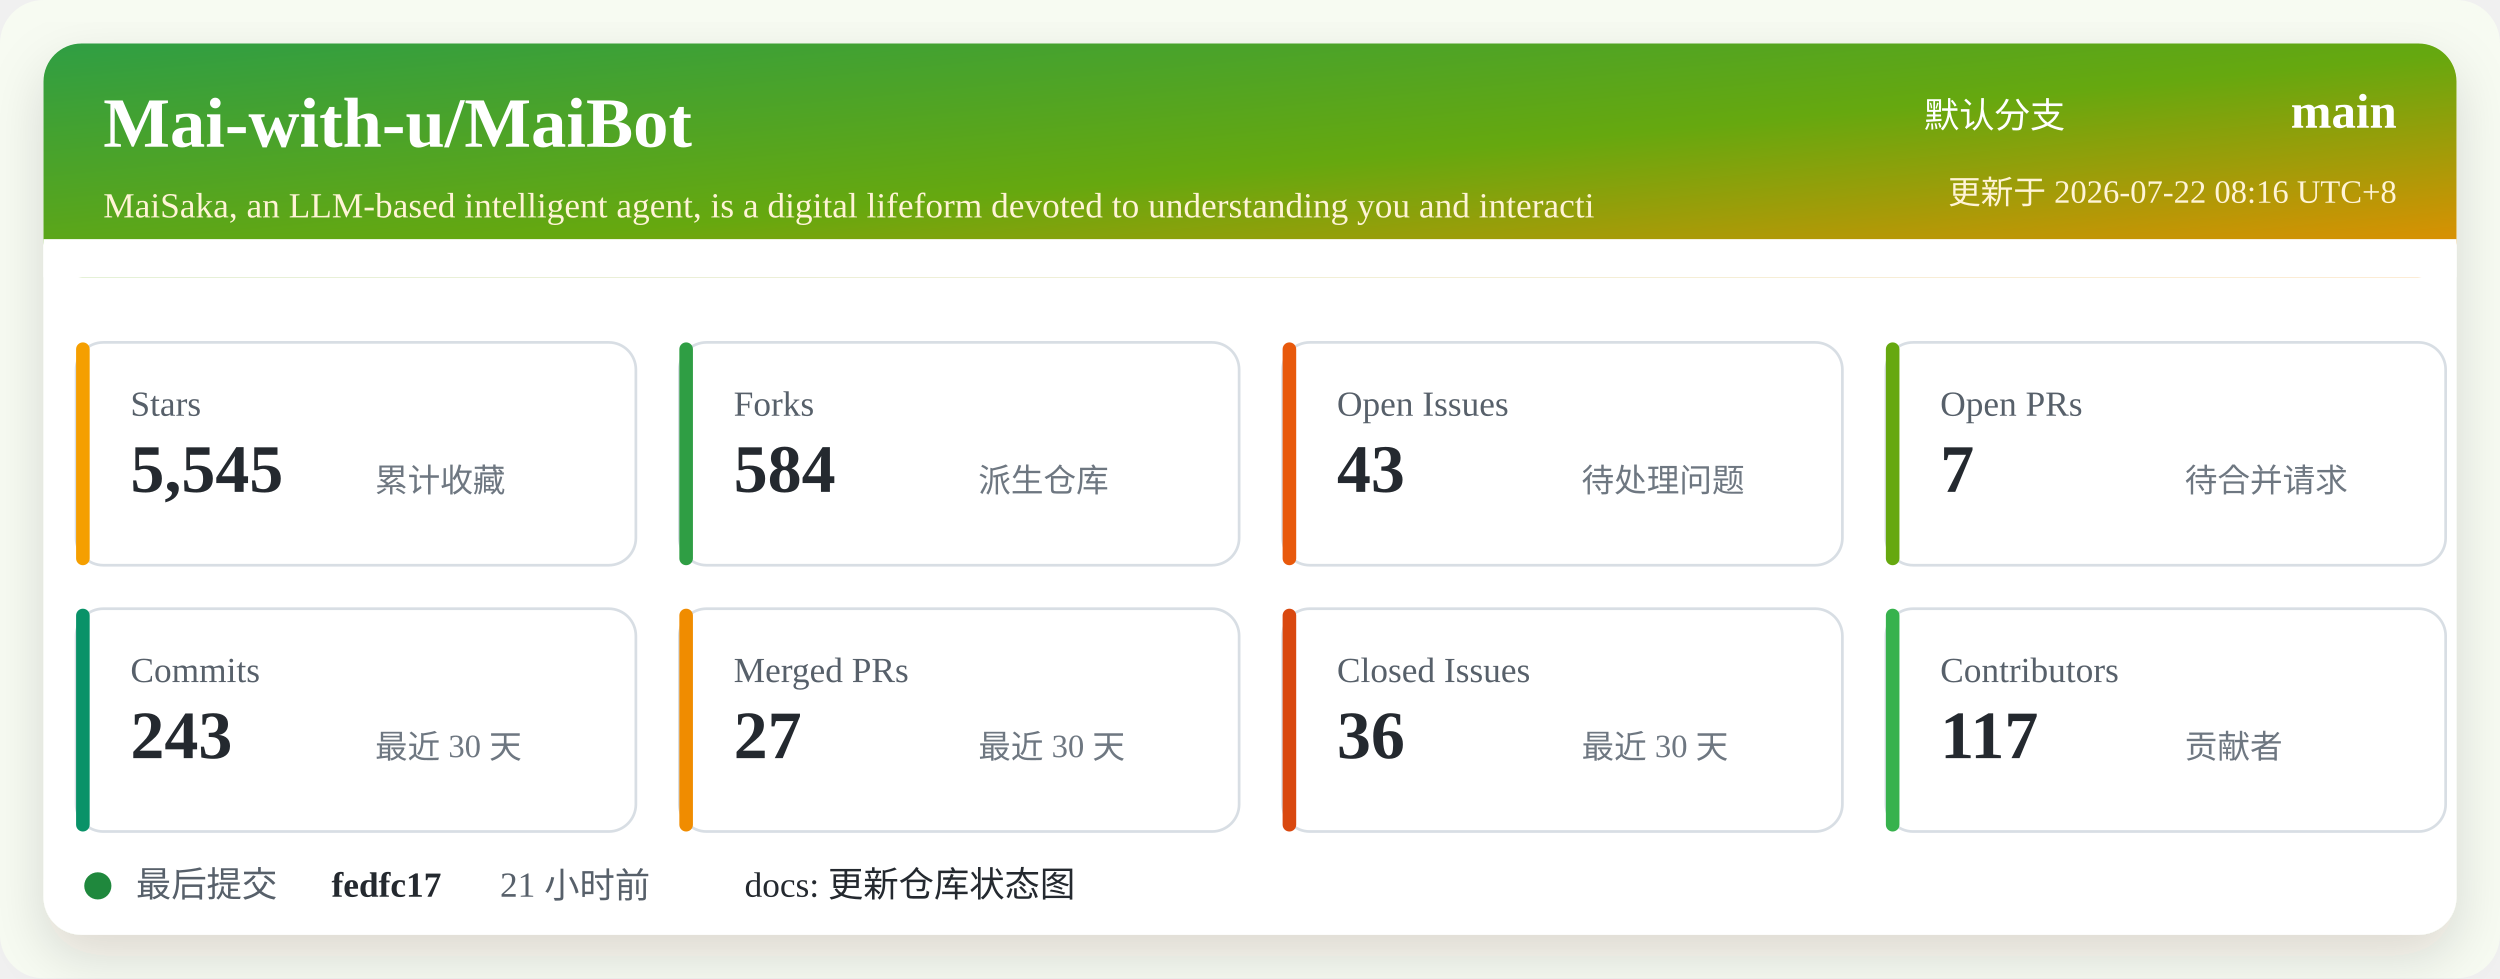
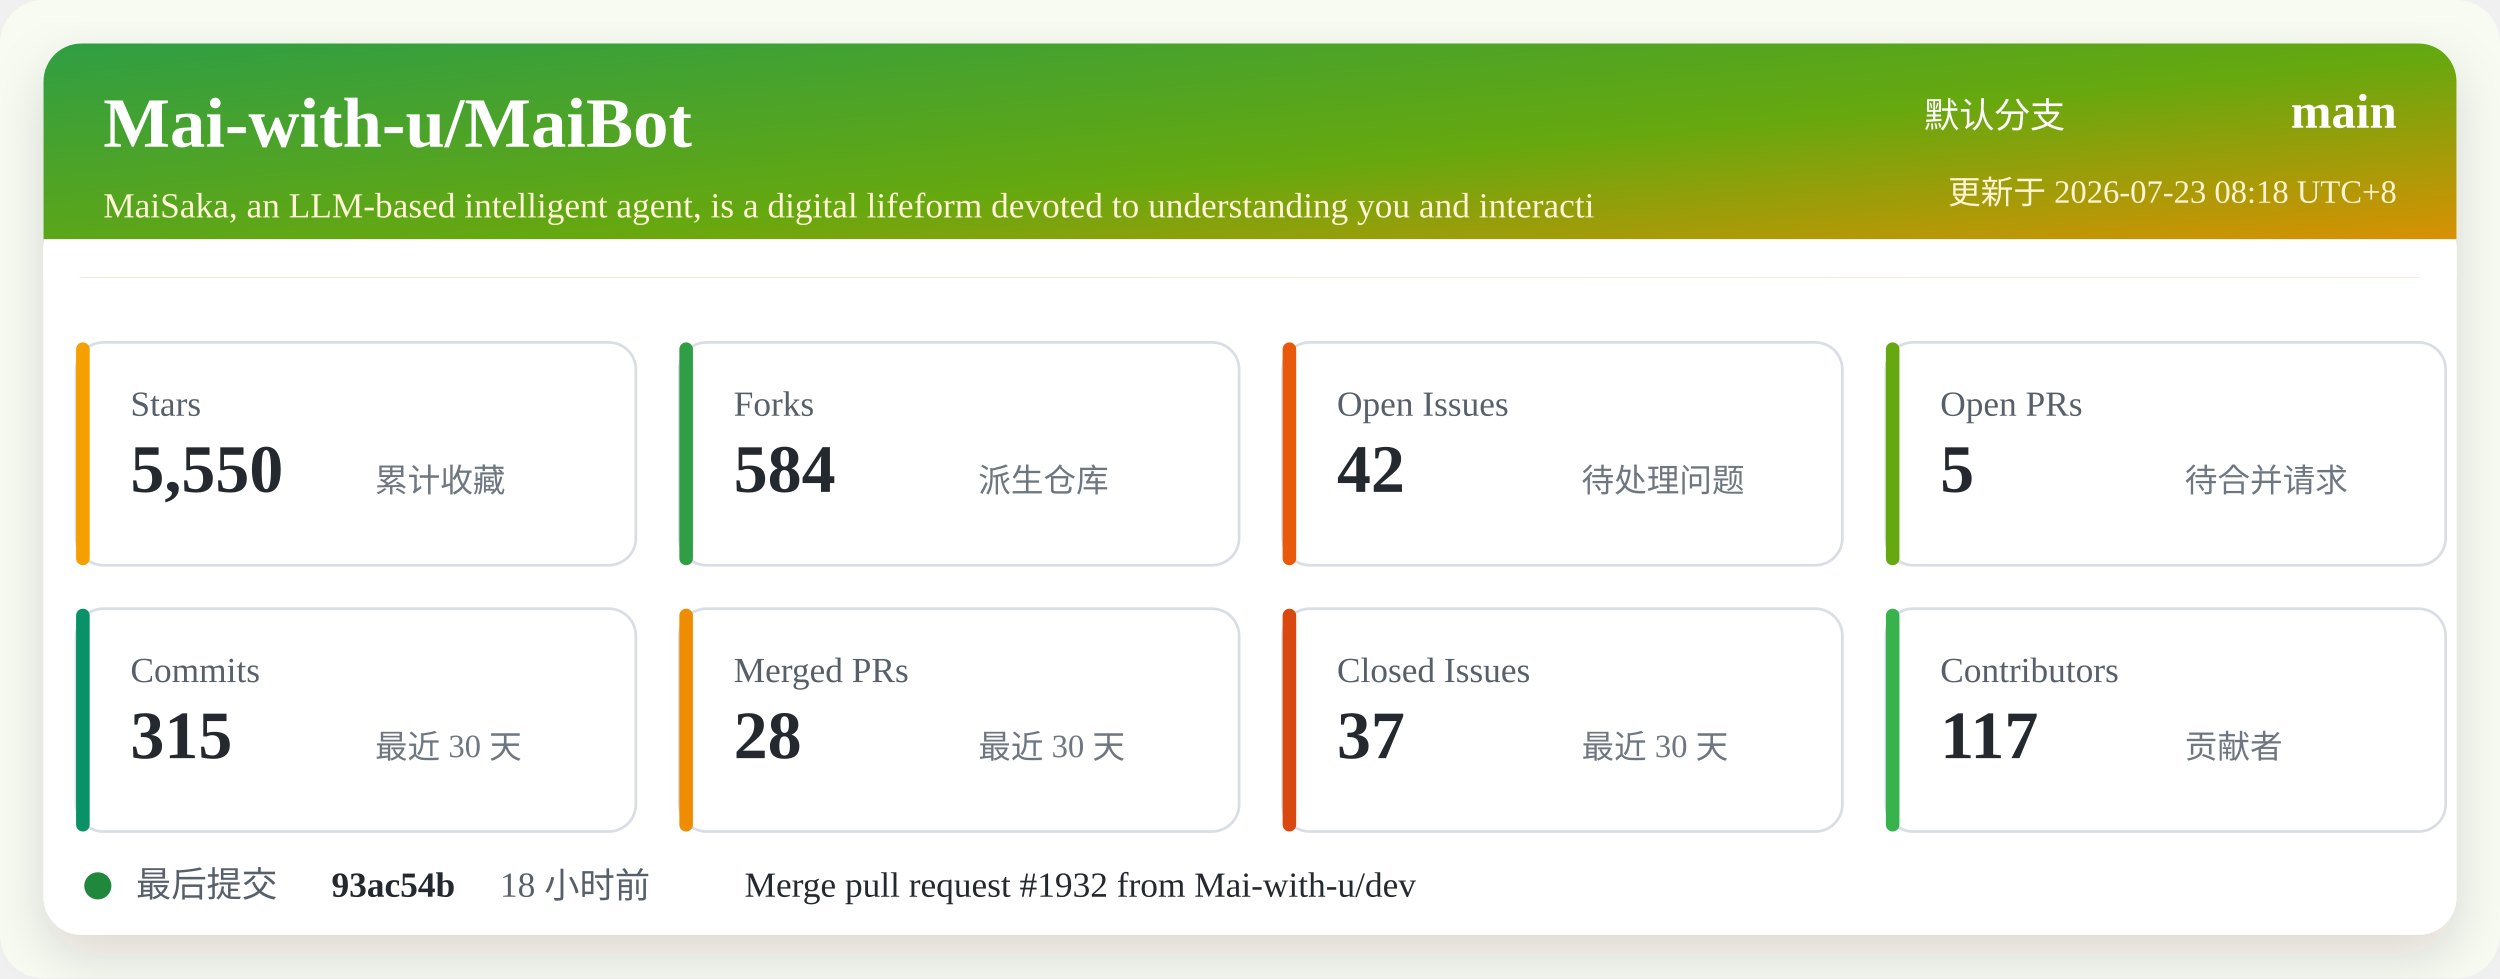
<svg xmlns="http://www.w3.org/2000/svg" width="920" height="360" viewBox="0 0 920 360" role="img" aria-labelledby="title desc">
  <defs>
    <linearGradient id="header" x1="0" x2="1" y1="0" y2="1">
      <stop offset="0%" stop-color="#2f9e44" />
      <stop offset="52%" stop-color="#66a80f" />
      <stop offset="100%" stop-color="#f08c00" />
    </linearGradient>
    <filter id="shadow" x="-5%" y="-5%" width="110%" height="110%">
      <feDropShadow dx="0" dy="8" stdDeviation="10" flood-color="#2b2318" flood-opacity="0.14" />
    </filter>
  </defs>
  <rect width="920" height="360" rx="16" fill="#f7fbf2" />
  <rect x="16" y="16" width="888" height="328" rx="14" fill="#ffffff" filter="url(#shadow)" />
  <rect x="16" y="16" width="888" height="86" rx="14" fill="url(#header)" />
  <path d="M16 88 H904 V102 H16 Z" fill="#ffffff" />
  <text x="38" y="54" fill="#ffffff" font-size="26" font-weight="700">Mai-with-u/MaiBot</text>
  <text x="38" y="80" fill="#fff4d6" font-size="13">MaiSaka, an LLM-based intelligent agent, is a digital lifeform devoted to understanding you and interacti</text>
  <text x="760" y="47" fill="#ffffff" font-size="13" text-anchor="end">默认分支</text>
  <text x="882" y="47" fill="#ffffff" font-size="18" font-weight="700" text-anchor="end">main</text>
-   <text x="882" y="75" fill="#fff4d6" font-size="12" text-anchor="end">更新于 2026-07-22 08:16 UTC+8</text>
+   <text x="882" y="75" fill="#fff4d6" font-size="12" text-anchor="end">更新于 2026-07-23 08:18 UTC+8</text>
  <g transform="translate(28 126)">
    <rect width="206" height="82" rx="10" fill="#ffffff" stroke="#d8dee4" />
    <rect x="0" y="0" width="5" height="82" rx="2.5" fill="#f59f00" />
    <text x="20" y="27" fill="#57606a" font-size="13">Stars</text>
-     <text x="20" y="55" fill="#24292f" font-size="25" font-weight="700">5,545</text>
+     <text x="20" y="55" fill="#24292f" font-size="25" font-weight="700">5,550</text>
    <text x="110" y="55" fill="#6e7781" font-size="12">累计收藏</text>
  </g>
  <g transform="translate(250 126)">
    <rect width="206" height="82" rx="10" fill="#ffffff" stroke="#d8dee4" />
    <rect x="0" y="0" width="5" height="82" rx="2.5" fill="#2f9e44" />
    <text x="20" y="27" fill="#57606a" font-size="13">Forks</text>
    <text x="20" y="55" fill="#24292f" font-size="25" font-weight="700">584</text>
    <text x="110" y="55" fill="#6e7781" font-size="12">派生仓库</text>
  </g>
  <g transform="translate(472 126)">
    <rect width="206" height="82" rx="10" fill="#ffffff" stroke="#d8dee4" />
    <rect x="0" y="0" width="5" height="82" rx="2.5" fill="#e8590c" />
    <text x="20" y="27" fill="#57606a" font-size="13">Open Issues</text>
-     <text x="20" y="55" fill="#24292f" font-size="25" font-weight="700">43</text>
+     <text x="20" y="55" fill="#24292f" font-size="25" font-weight="700">42</text>
    <text x="110" y="55" fill="#6e7781" font-size="12">待处理问题</text>
  </g>
  <g transform="translate(694 126)">
    <rect width="206" height="82" rx="10" fill="#ffffff" stroke="#d8dee4" />
    <rect x="0" y="0" width="5" height="82" rx="2.5" fill="#66a80f" />
    <text x="20" y="27" fill="#57606a" font-size="13">Open PRs</text>
-     <text x="20" y="55" fill="#24292f" font-size="25" font-weight="700">7</text>
+     <text x="20" y="55" fill="#24292f" font-size="25" font-weight="700">5</text>
    <text x="110" y="55" fill="#6e7781" font-size="12">待合并请求</text>
  </g>
  <g transform="translate(28 224)">
    <rect width="206" height="82" rx="10" fill="#ffffff" stroke="#d8dee4" />
    <rect x="0" y="0" width="5" height="82" rx="2.5" fill="#099268" />
    <text x="20" y="27" fill="#57606a" font-size="13">Commits</text>
-     <text x="20" y="55" fill="#24292f" font-size="25" font-weight="700">243</text>
+     <text x="20" y="55" fill="#24292f" font-size="25" font-weight="700">315</text>
    <text x="110" y="55" fill="#6e7781" font-size="12">最近 30 天</text>
  </g>
  <g transform="translate(250 224)">
    <rect width="206" height="82" rx="10" fill="#ffffff" stroke="#d8dee4" />
    <rect x="0" y="0" width="5" height="82" rx="2.5" fill="#f08c00" />
    <text x="20" y="27" fill="#57606a" font-size="13">Merged PRs</text>
-     <text x="20" y="55" fill="#24292f" font-size="25" font-weight="700">27</text>
+     <text x="20" y="55" fill="#24292f" font-size="25" font-weight="700">28</text>
    <text x="110" y="55" fill="#6e7781" font-size="12">最近 30 天</text>
  </g>
  <g transform="translate(472 224)">
    <rect width="206" height="82" rx="10" fill="#ffffff" stroke="#d8dee4" />
    <rect x="0" y="0" width="5" height="82" rx="2.5" fill="#d9480f" />
    <text x="20" y="27" fill="#57606a" font-size="13">Closed Issues</text>
-     <text x="20" y="55" fill="#24292f" font-size="25" font-weight="700">36</text>
+     <text x="20" y="55" fill="#24292f" font-size="25" font-weight="700">37</text>
    <text x="110" y="55" fill="#6e7781" font-size="12">最近 30 天</text>
  </g>
  <g transform="translate(694 224)">
    <rect width="206" height="82" rx="10" fill="#ffffff" stroke="#d8dee4" />
    <rect x="0" y="0" width="5" height="82" rx="2.5" fill="#37b24d" />
    <text x="20" y="27" fill="#57606a" font-size="13">Contributors</text>
    <text x="20" y="55" fill="#24292f" font-size="25" font-weight="700">117</text>
    <text x="110" y="55" fill="#6e7781" font-size="12">贡献者</text>
  </g>
  <g transform="translate(28 318)">
    <circle cx="8" cy="8" r="5" fill="#1f883d" />
    <text x="22" y="12" fill="#57606a" font-size="13">最后提交</text>
-     <text x="94" y="12" fill="#24292f" font-size="13" font-weight="700">fedfc17</text>
-     <text x="156" y="12" fill="#57606a" font-size="13">21 小时前</text>
-     <text x="246" y="12" fill="#24292f" font-size="13">docs: 更新仓库状态图</text>
+     <text x="94" y="12" fill="#24292f" font-size="13" font-weight="700">93ac54b</text>
+     <text x="156" y="12" fill="#57606a" font-size="13">18 小时前</text>
+     <text x="246" y="12" fill="#24292f" font-size="13">Merge pull request #1932 from Mai-with-u/dev</text>
  </g>
</svg>
